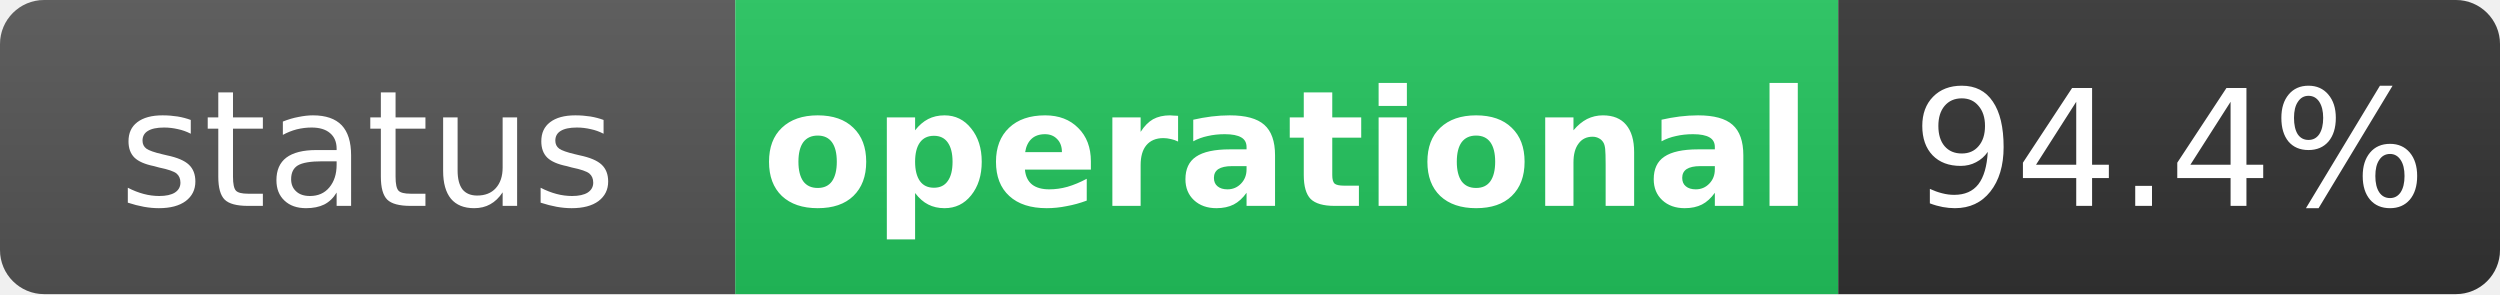
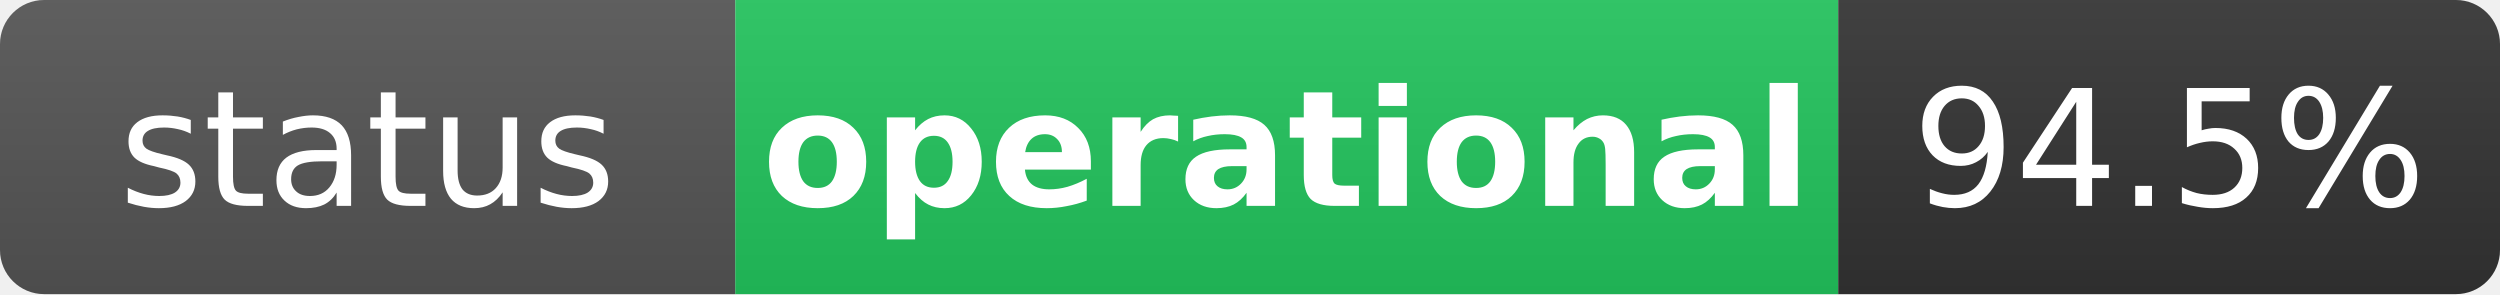
<svg xmlns="http://www.w3.org/2000/svg" width="170" height="20" role="img" aria-label="status: operational">
  <linearGradient id="s" x2="0" y2="100%">
    <stop offset="0" stop-color="#bbb" stop-opacity=".1" />
    <stop offset="1" stop-opacity=".1" />
  </linearGradient>
  <clipPath id="r">
    <rect width="170" height="20" rx="3" fill="#fff" />
  </clipPath>
  <g clip-path="url(#r)">
    <rect width="50" height="20" fill="#555" />
    <rect x="50" width="75" height="20" fill="#22c55e" />
    <rect x="125" width="45" height="20" fill="#333" />
    <rect width="170" height="20" fill="url(#s)" />
  </g>
  <g fill="#fff" text-anchor="middle" font-family="Verdana,Geneva,DejaVu Sans,sans-serif" text-rendering="geometricPrecision" font-size="11">
    <text x="25" y="14" fill="#fff">status</text>
    <text x="87.5" y="14" fill="#fff" font-weight="bold">operational</text>
-     <text x="147.5" y="14" fill="#fff">94.4%</text>
+     <text x="147.5" y="14" fill="#fff">94.5%</text>
  </g>
</svg>
